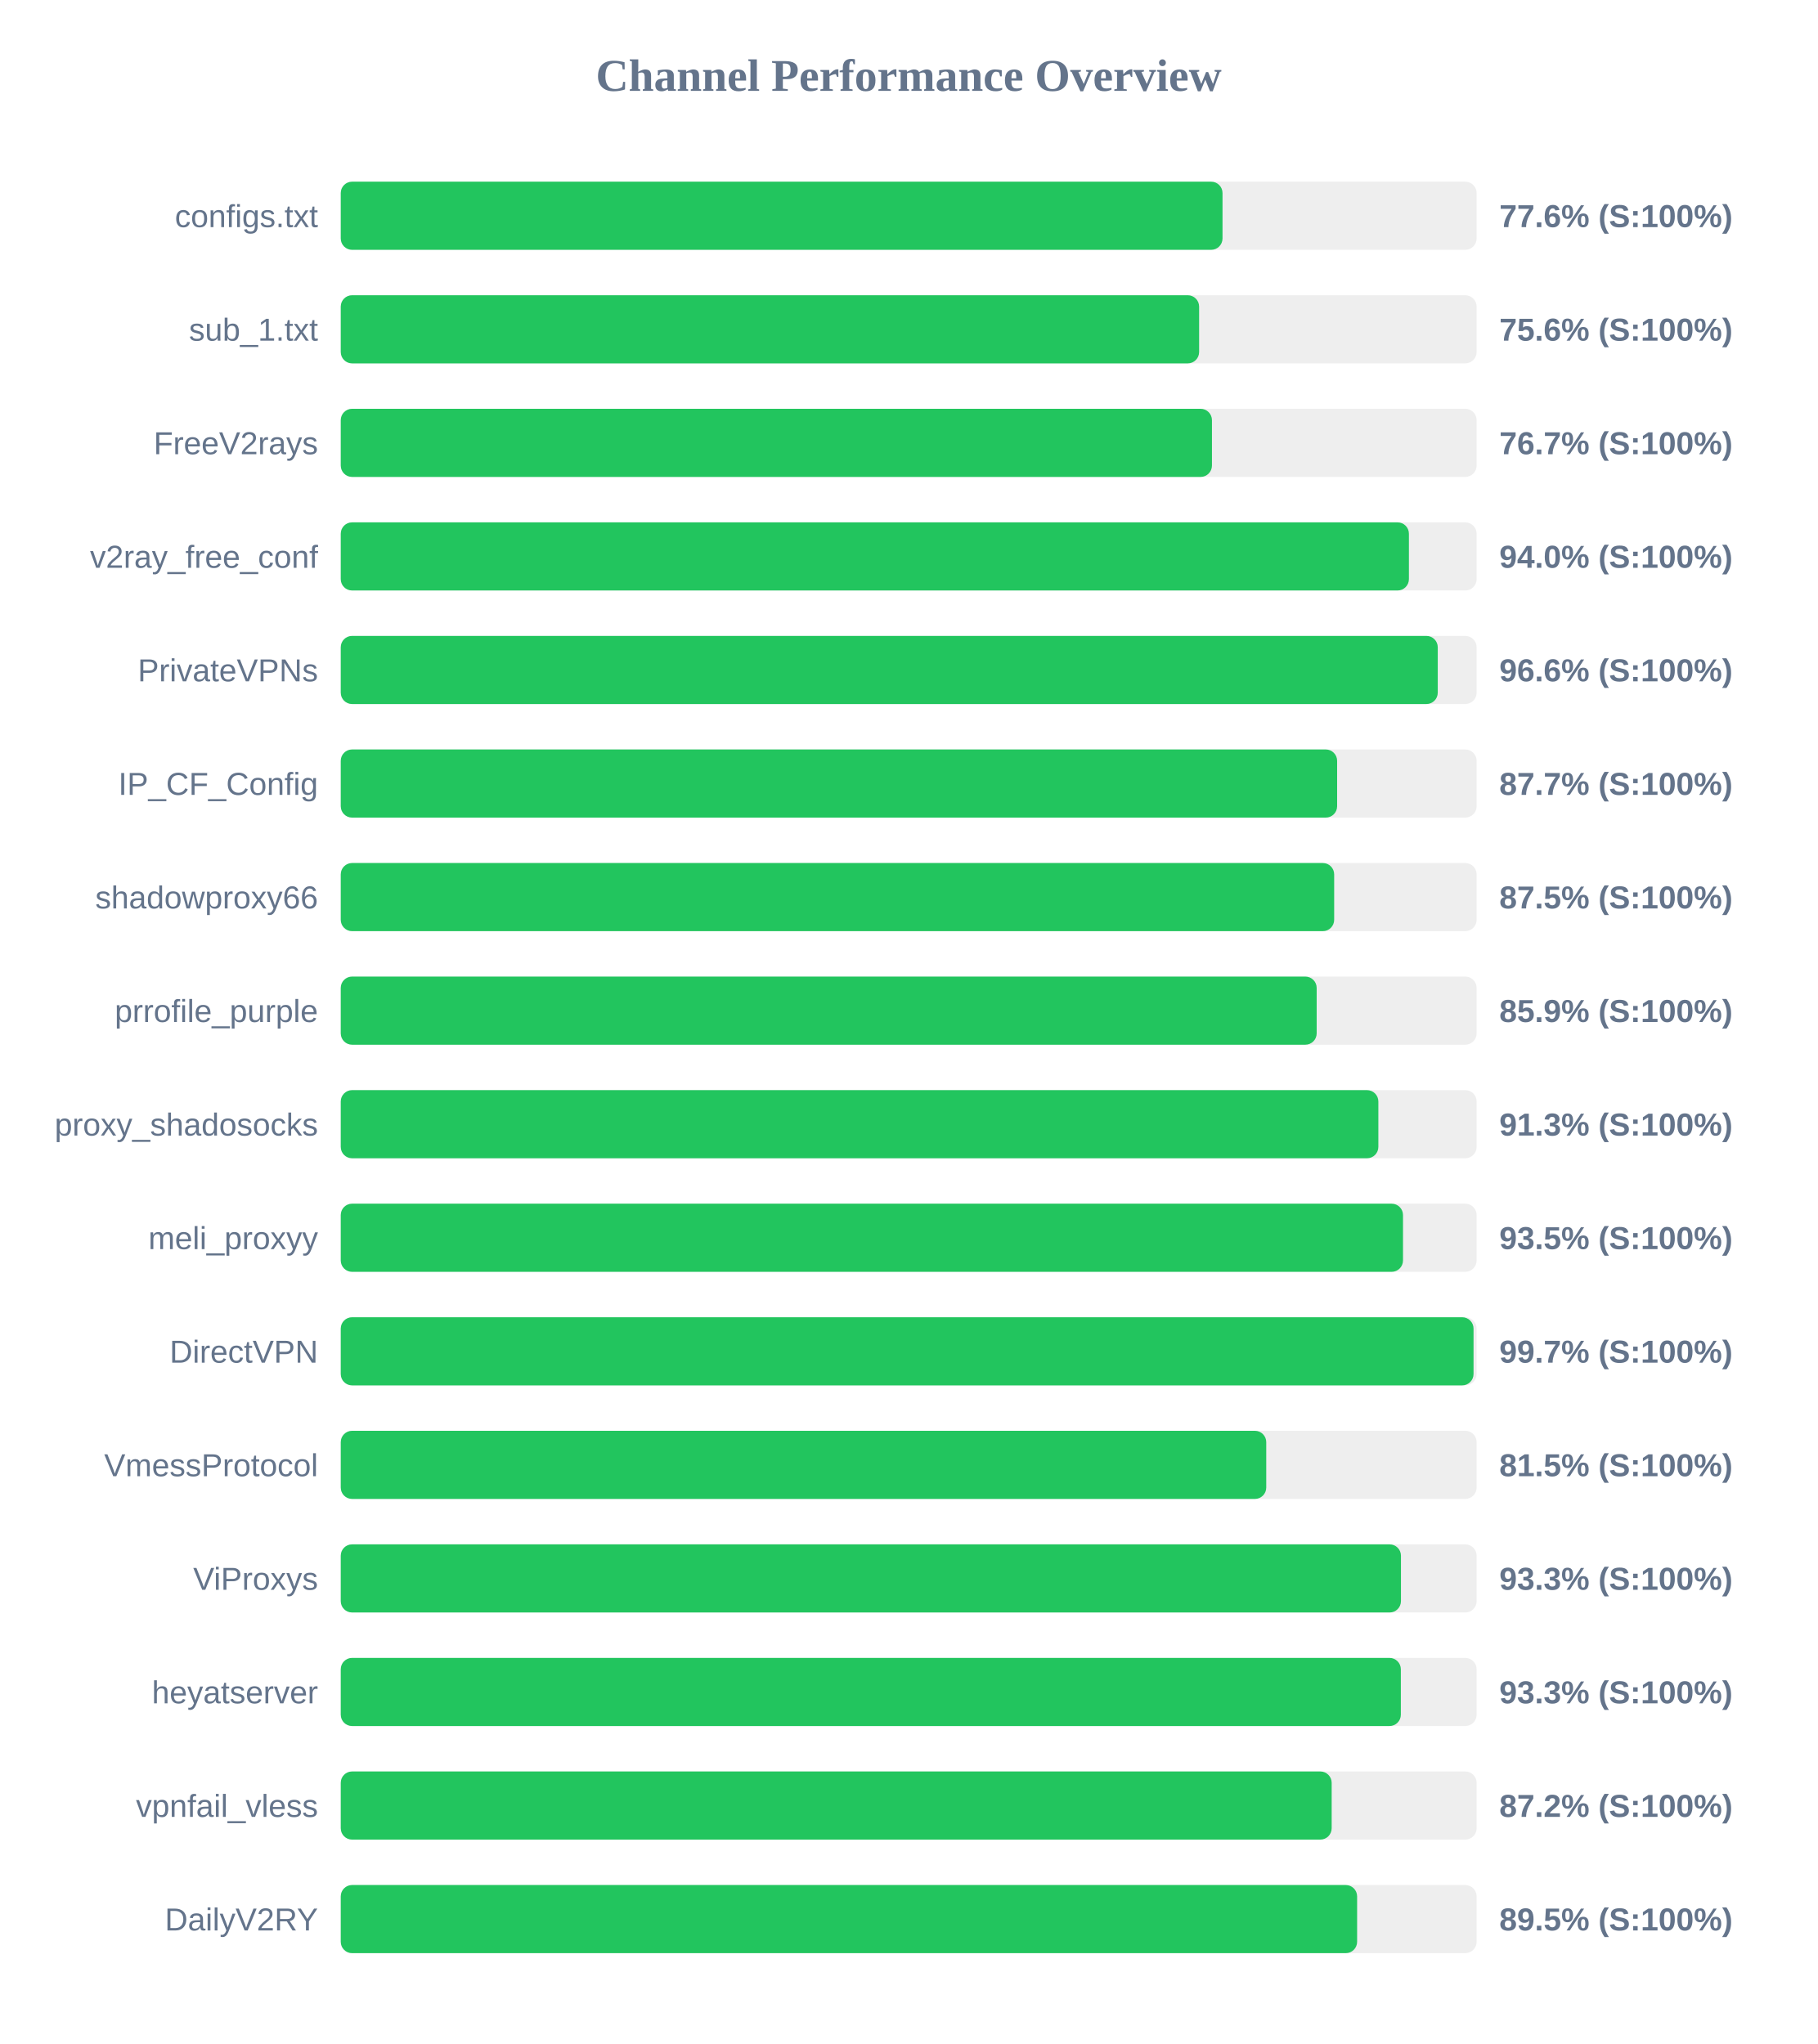
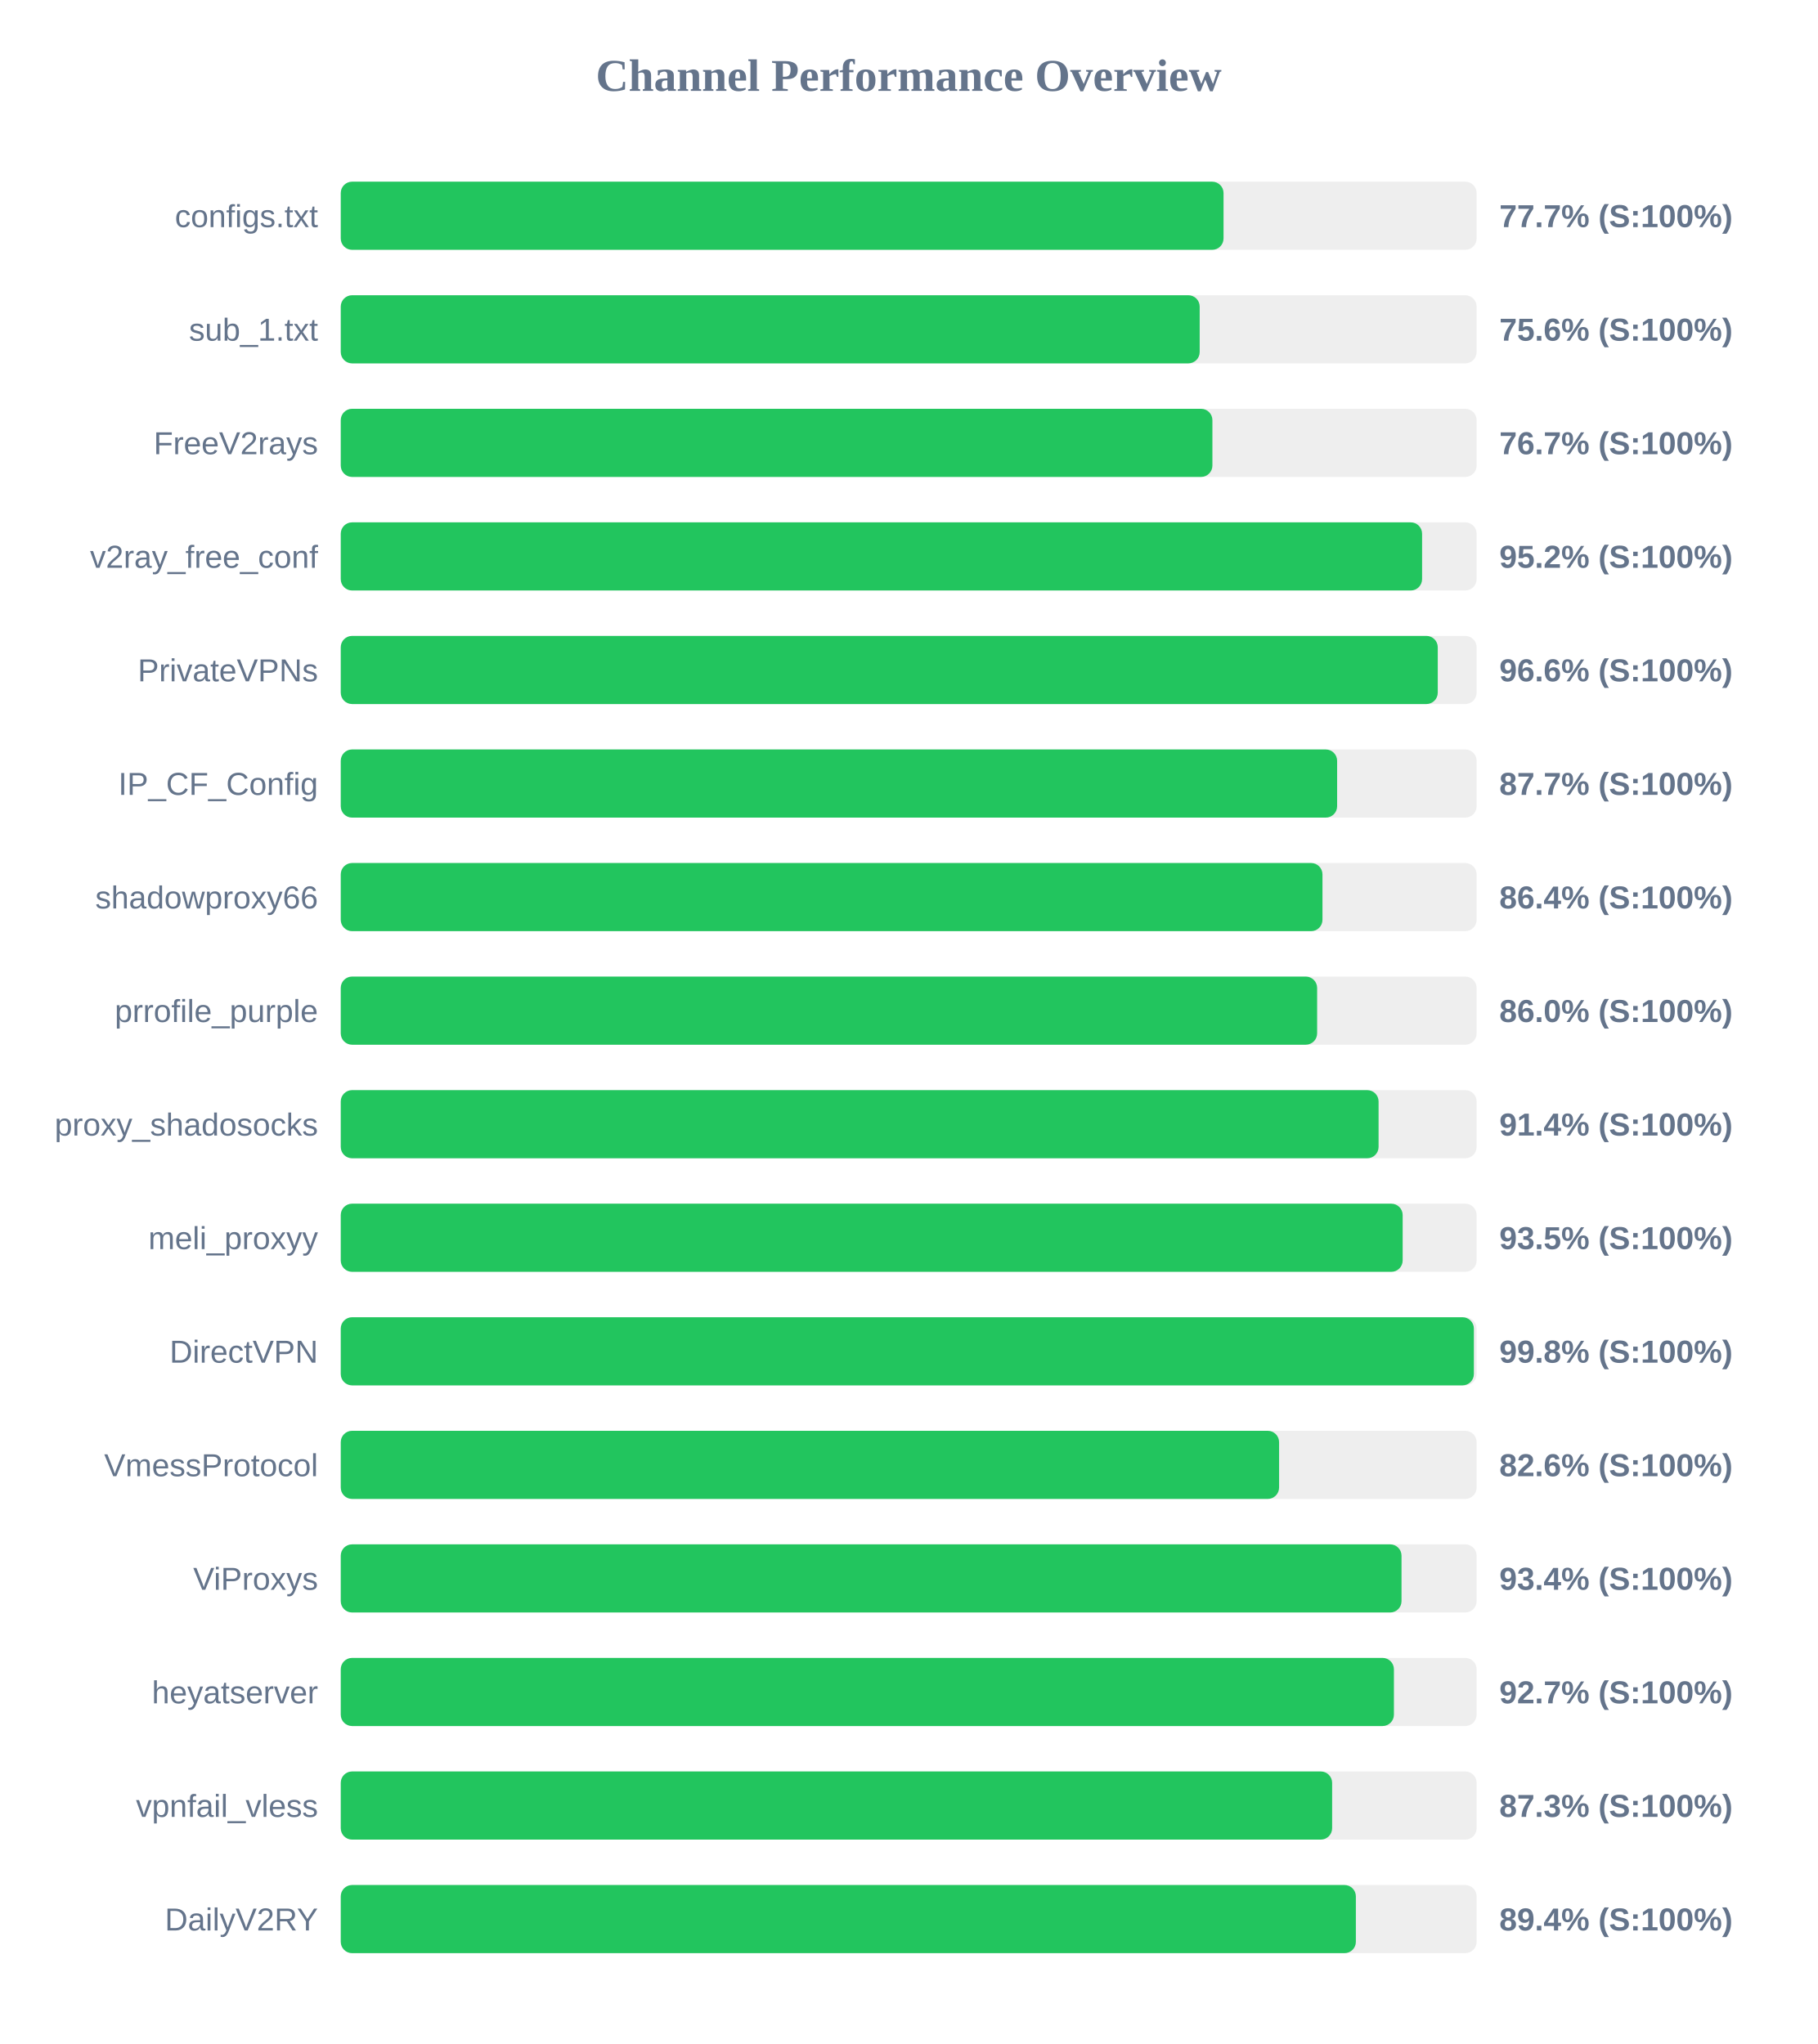
<svg xmlns="http://www.w3.org/2000/svg" width="800" height="900" version="1.1">
  <style>
        .row { font: 14px Arial; fill: #64748b; }
        .score { font: bold 14px Arial; fill: #64748b; }
    </style>
  <text x="400" y="40" text-anchor="middle" font-size="20px" font-weight="bold" fill="#64748b">Channel Performance Overview</text>
  <rect x="150" y="80" width="500" height="30" fill="#eee" rx="5" />
-   <rect x="150" y="80" width="388.15" height="30" fill="#22c55e" rx="5" />
+   <rect x="150" y="80" width="388.6" height="30" fill="#22c55e" rx="5" />
  <text x="140" y="100" text-anchor="end" class="row">configs.txt</text>
-   <text x="660" y="100" text-anchor="start" class="score">77.6% (S:100%)</text>
+   <text x="660" y="100" text-anchor="start" class="score">77.7% (S:100%)</text>
  <rect x="150" y="130" width="500" height="30" fill="#eee" rx="5" />
-   <rect x="150" y="130" width="377.85" height="30" fill="#22c55e" rx="5" />
+   <rect x="150" y="130" width="378.1" height="30" fill="#22c55e" rx="5" />
  <text x="140" y="150" text-anchor="end" class="row">sub_1.txt</text>
  <text x="660" y="150" text-anchor="start" class="score">75.6% (S:100%)</text>
  <rect x="150" y="180" width="500" height="30" fill="#eee" rx="5" />
-   <rect x="150" y="180" width="383.5" height="30" fill="#22c55e" rx="5" />
+   <rect x="150" y="180" width="383.7" height="30" fill="#22c55e" rx="5" />
  <text x="140" y="200" text-anchor="end" class="row">FreeV2rays</text>
  <text x="660" y="200" text-anchor="start" class="score">76.7% (S:100%)</text>
  <rect x="150" y="230" width="500" height="30" fill="#eee" rx="5" />
-   <rect x="150" y="230" width="470.2" height="30" fill="#22c55e" rx="5" />
+   <rect x="150" y="230" width="476.0" height="30" fill="#22c55e" rx="5" />
  <text x="140" y="250" text-anchor="end" class="row">v2ray_free_conf</text>
-   <text x="660" y="250" text-anchor="start" class="score">94.0% (S:100%)</text>
+   <text x="660" y="250" text-anchor="start" class="score">95.2% (S:100%)</text>
  <rect x="150" y="280" width="500" height="30" fill="#eee" rx="5" />
  <rect x="150" y="280" width="482.9" height="30" fill="#22c55e" rx="5" />
  <text x="140" y="300" text-anchor="end" class="row">PrivateVPNs</text>
  <text x="660" y="300" text-anchor="start" class="score">96.6% (S:100%)</text>
  <rect x="150" y="330" width="500" height="30" fill="#eee" rx="5" />
  <rect x="150" y="330" width="438.6" height="30" fill="#22c55e" rx="5" />
  <text x="140" y="350" text-anchor="end" class="row">IP_CF_Config</text>
  <text x="660" y="350" text-anchor="start" class="score">87.7% (S:100%)</text>
  <rect x="150" y="380" width="500" height="30" fill="#eee" rx="5" />
-   <rect x="150" y="380" width="437.3" height="30" fill="#22c55e" rx="5" />
+   <rect x="150" y="380" width="432.15" height="30" fill="#22c55e" rx="5" />
  <text x="140" y="400" text-anchor="end" class="row">shadowproxy66</text>
-   <text x="660" y="400" text-anchor="start" class="score">87.5% (S:100%)</text>
+   <text x="660" y="400" text-anchor="start" class="score">86.4% (S:100%)</text>
  <rect x="150" y="430" width="500" height="30" fill="#eee" rx="5" />
-   <rect x="150" y="430" width="429.6" height="30" fill="#22c55e" rx="5" />
+   <rect x="150" y="430" width="429.8" height="30" fill="#22c55e" rx="5" />
  <text x="140" y="450" text-anchor="end" class="row">prrofile_purple</text>
-   <text x="660" y="450" text-anchor="start" class="score">85.9% (S:100%)</text>
+   <text x="660" y="450" text-anchor="start" class="score">86.0% (S:100%)</text>
  <rect x="150" y="480" width="500" height="30" fill="#eee" rx="5" />
-   <rect x="150" y="480" width="456.75" height="30" fill="#22c55e" rx="5" />
+   <rect x="150" y="480" width="456.85" height="30" fill="#22c55e" rx="5" />
  <text x="140" y="500" text-anchor="end" class="row">proxy_shadosocks</text>
-   <text x="660" y="500" text-anchor="start" class="score">91.3% (S:100%)</text>
+   <text x="660" y="500" text-anchor="start" class="score">91.4% (S:100%)</text>
  <rect x="150" y="530" width="500" height="30" fill="#eee" rx="5" />
-   <rect x="150" y="530" width="467.6" height="30" fill="#22c55e" rx="5" />
+   <rect x="150" y="530" width="467.45" height="30" fill="#22c55e" rx="5" />
  <text x="140" y="550" text-anchor="end" class="row">meli_proxyy</text>
  <text x="660" y="550" text-anchor="start" class="score">93.5% (S:100%)</text>
  <rect x="150" y="580" width="500" height="30" fill="#eee" rx="5" />
-   <rect x="150" y="580" width="498.65" height="30" fill="#22c55e" rx="5" />
+   <rect x="150" y="580" width="498.8" height="30" fill="#22c55e" rx="5" />
  <text x="140" y="600" text-anchor="end" class="row">DirectVPN</text>
-   <text x="660" y="600" text-anchor="start" class="score">99.7% (S:100%)</text>
+   <text x="660" y="600" text-anchor="start" class="score">99.8% (S:100%)</text>
  <rect x="150" y="630" width="500" height="30" fill="#eee" rx="5" />
-   <rect x="150" y="630" width="407.4" height="30" fill="#22c55e" rx="5" />
+   <rect x="150" y="630" width="413.05" height="30" fill="#22c55e" rx="5" />
  <text x="140" y="650" text-anchor="end" class="row">VmessProtocol</text>
-   <text x="660" y="650" text-anchor="start" class="score">81.5% (S:100%)</text>
+   <text x="660" y="650" text-anchor="start" class="score">82.6% (S:100%)</text>
  <rect x="150" y="680" width="500" height="30" fill="#eee" rx="5" />
-   <rect x="150" y="680" width="466.7" height="30" fill="#22c55e" rx="5" />
+   <rect x="150" y="680" width="466.95" height="30" fill="#22c55e" rx="5" />
  <text x="140" y="700" text-anchor="end" class="row">ViProxys</text>
-   <text x="660" y="700" text-anchor="start" class="score">93.3% (S:100%)</text>
+   <text x="660" y="700" text-anchor="start" class="score">93.4% (S:100%)</text>
  <rect x="150" y="730" width="500" height="30" fill="#eee" rx="5" />
-   <rect x="150" y="730" width="466.65" height="30" fill="#22c55e" rx="5" />
+   <rect x="150" y="730" width="463.6" height="30" fill="#22c55e" rx="5" />
  <text x="140" y="750" text-anchor="end" class="row">heyatserver</text>
-   <text x="660" y="750" text-anchor="start" class="score">93.3% (S:100%)</text>
+   <text x="660" y="750" text-anchor="start" class="score">92.7% (S:100%)</text>
  <rect x="150" y="780" width="500" height="30" fill="#eee" rx="5" />
-   <rect x="150" y="780" width="436.2" height="30" fill="#22c55e" rx="5" />
+   <rect x="150" y="780" width="436.4" height="30" fill="#22c55e" rx="5" />
  <text x="140" y="800" text-anchor="end" class="row">vpnfail_vless</text>
-   <text x="660" y="800" text-anchor="start" class="score">87.2% (S:100%)</text>
+   <text x="660" y="800" text-anchor="start" class="score">87.3% (S:100%)</text>
  <rect x="150" y="830" width="500" height="30" fill="#eee" rx="5" />
-   <rect x="150" y="830" width="447.4" height="30" fill="#22c55e" rx="5" />
+   <rect x="150" y="830" width="446.85" height="30" fill="#22c55e" rx="5" />
  <text x="140" y="850" text-anchor="end" class="row">DailyV2RY</text>
-   <text x="660" y="850" text-anchor="start" class="score">89.5% (S:100%)</text>
+   <text x="660" y="850" text-anchor="start" class="score">89.4% (S:100%)</text>
</svg>
